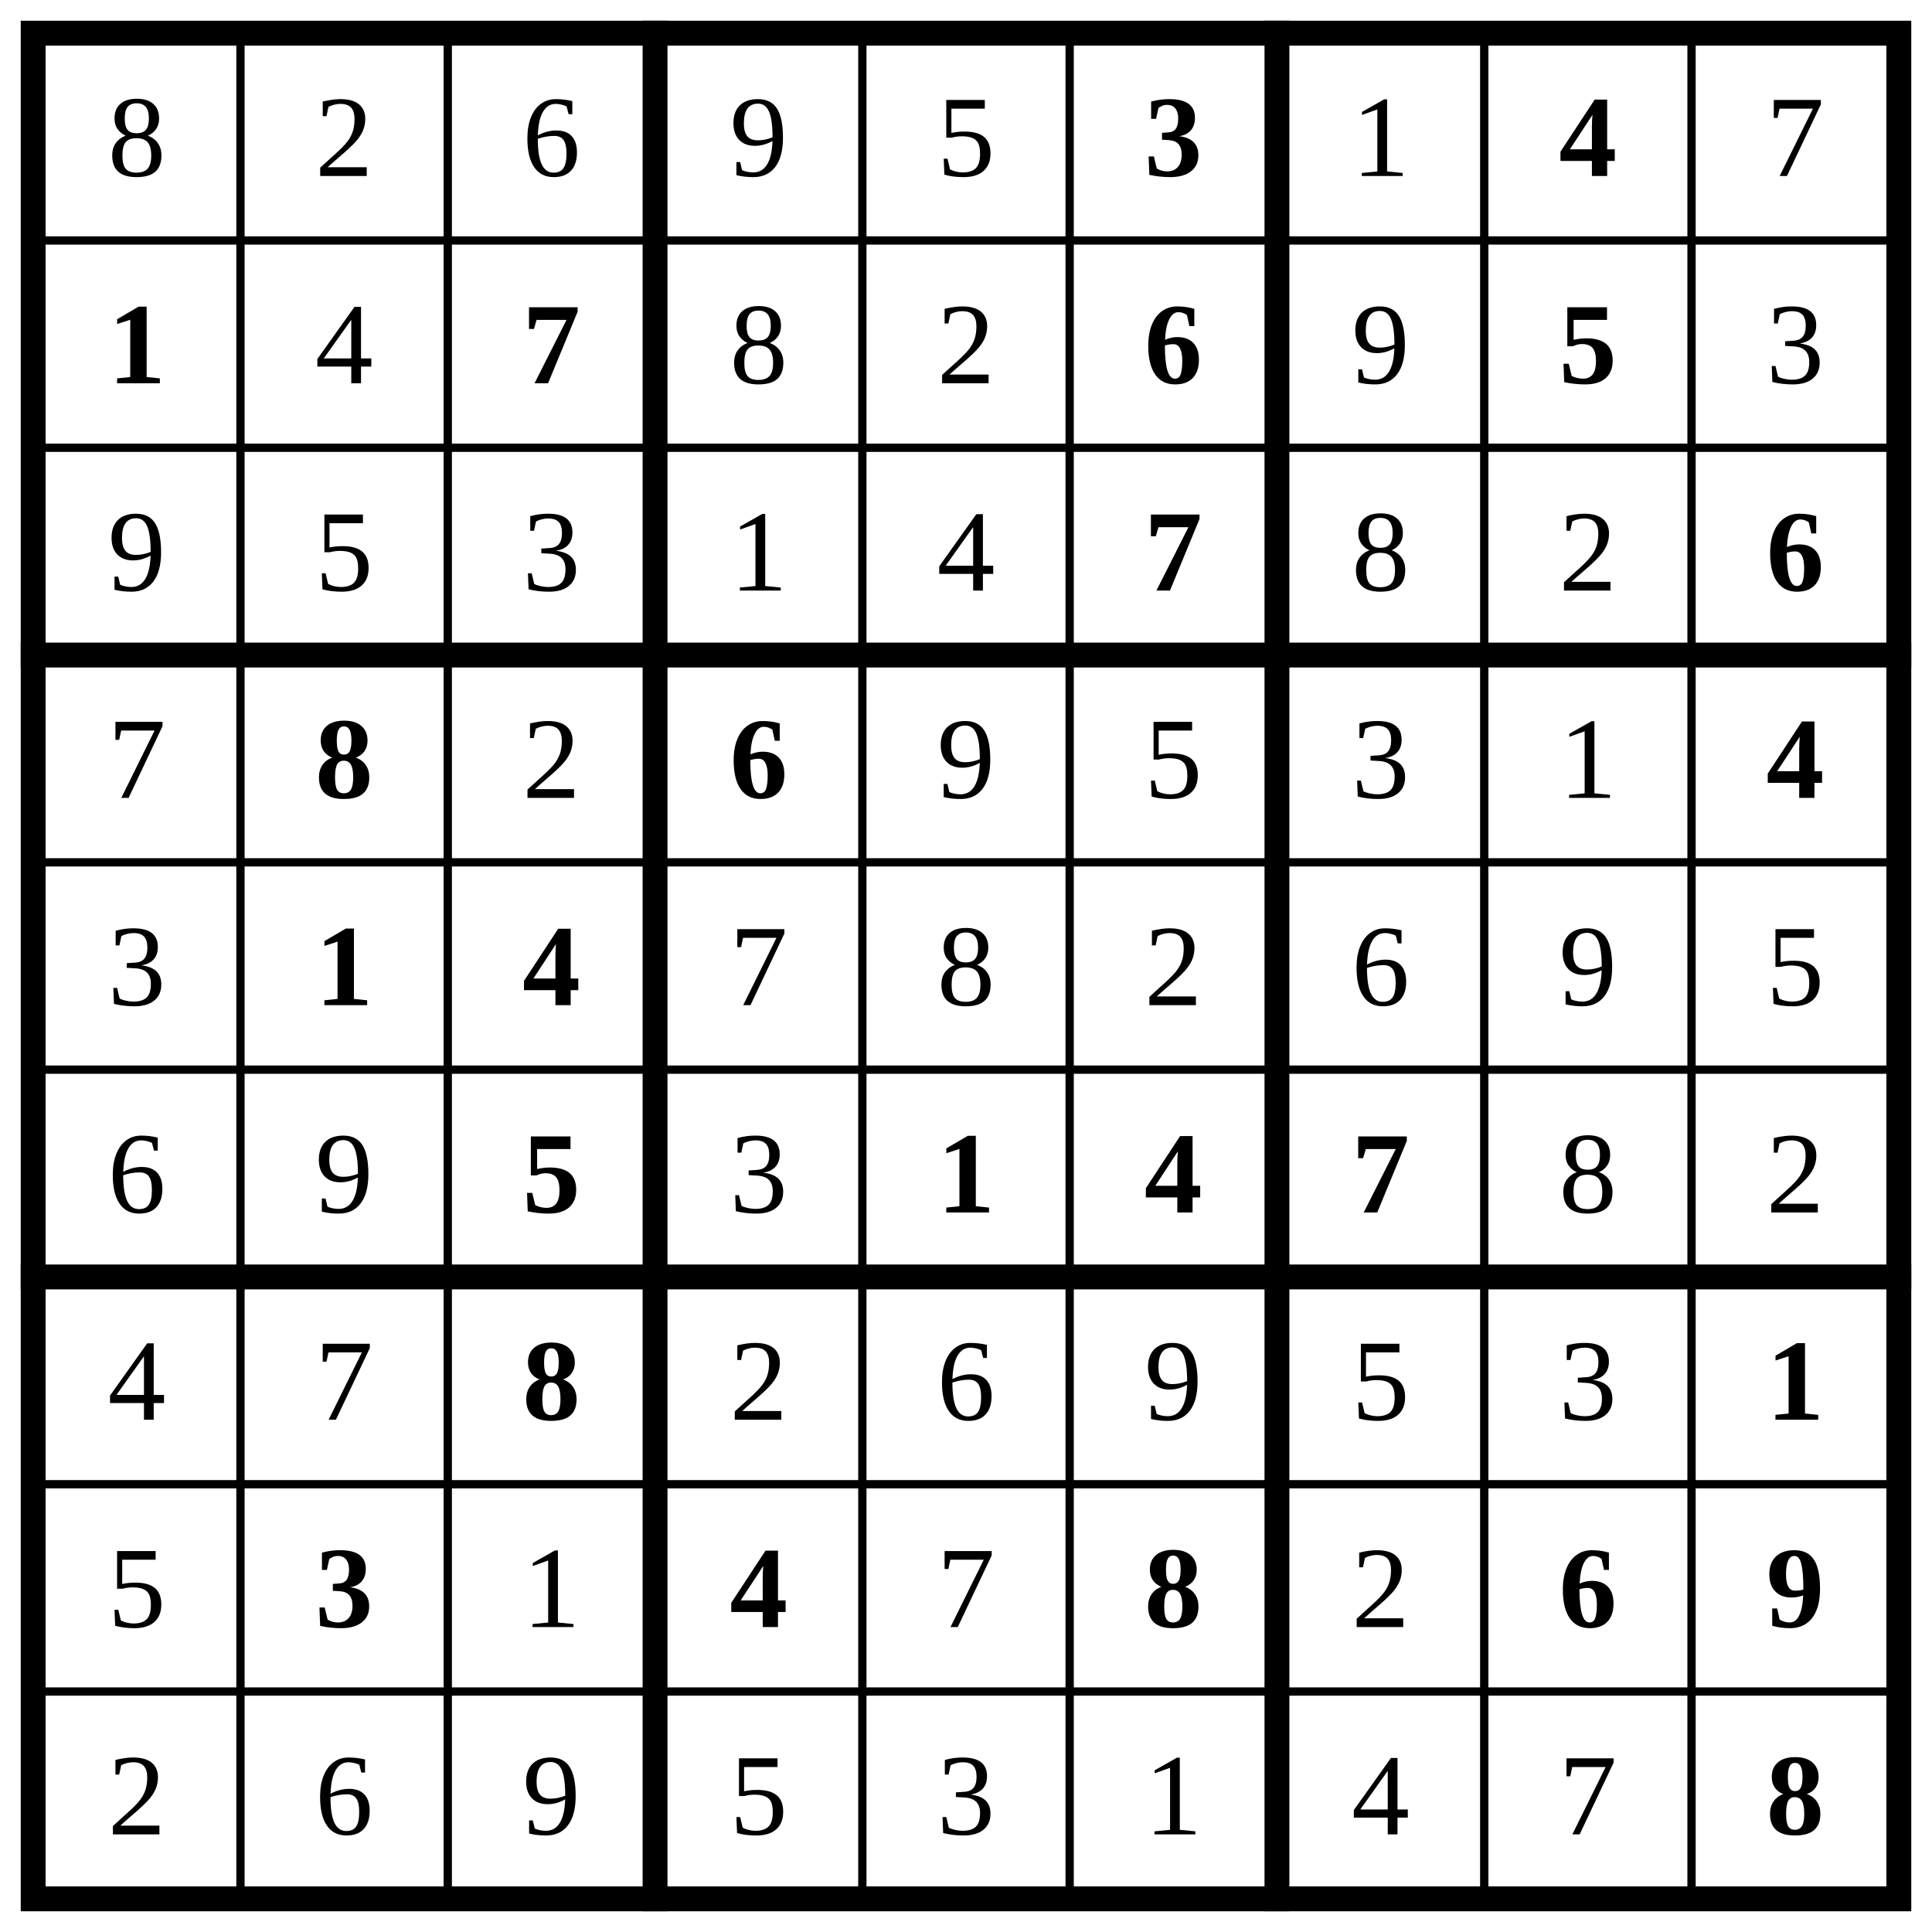
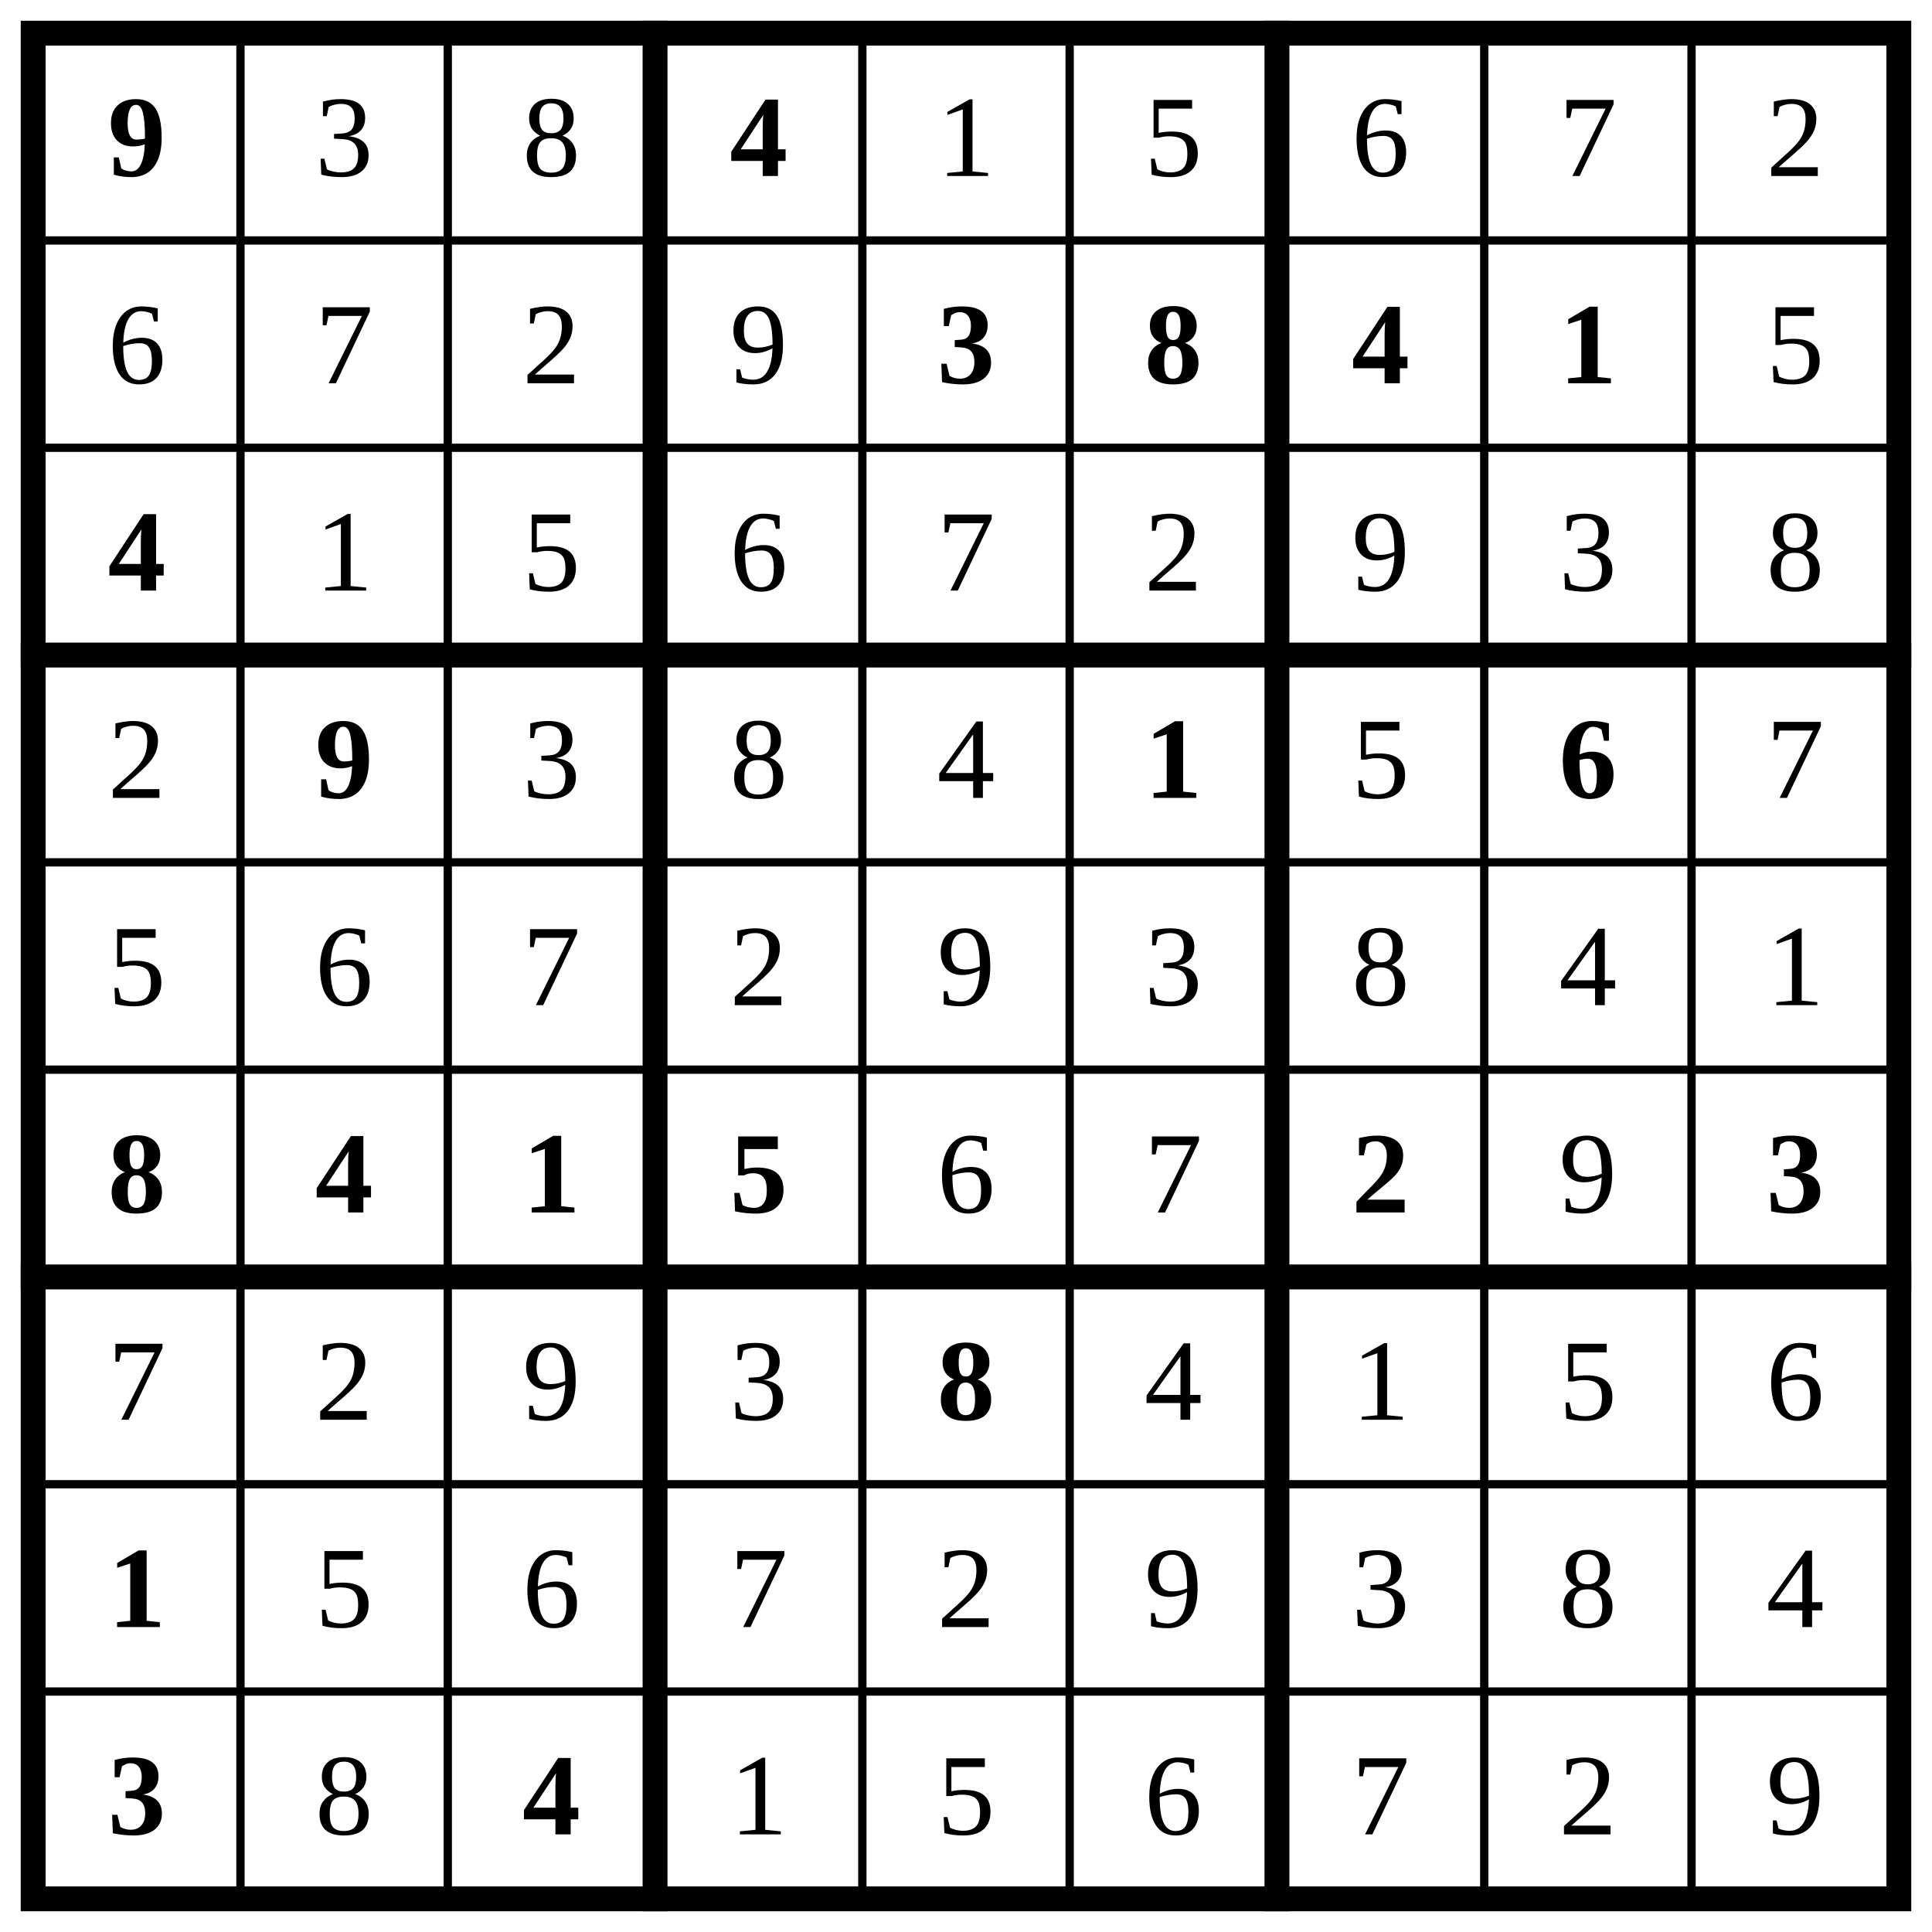
<svg xmlns="http://www.w3.org/2000/svg" class="p" viewBox="0 0 932 932" preserveAspectRatio="xMidYMid meet" shape-rendering="geometricPrecision">
  <path d="M16 116H916M16 216H916M16 416H916M16 516H916M16 716H916M16 816H916M116 16V916M216 16V916M416 16V916M516 16V916M716 16V916M816 16V916" fill="none" stroke="#000" stroke-width="4" stroke-linecap="square" />
  <path d="M16 316H916M16 616H916M316 16V916M616 16V916" fill="none" stroke="#000" stroke-width="12" stroke-linecap="square" />
  <rect x="16" y="16" width="900" height="900" fill="none" stroke="#000" stroke-width="12" />
+   <text x="66" y="66" font-size="56" text-anchor="middle" dominant-baseline="central" fill="#000" font-weight="700">9</text>
  <g fill="#000" font-size="56" text-anchor="middle" dominant-baseline="central">
-     <text x="66" y="66">8</text>
-     <text x="166" y="66">2</text>
-     <text x="266" y="66">6</text>
-     <text x="366" y="66">9</text>
-     <text x="466" y="66">5</text>
+     <text x="166" y="66">3</text>
+     <text x="266" y="66">8</text>
  </g>
-   <text x="566" y="66" font-size="56" text-anchor="middle" dominant-baseline="central" fill="#000" font-weight="700">3</text>
-   <text x="666" y="66" font-size="56" text-anchor="middle" dominant-baseline="central" fill="#000">1</text>
-   <text x="766" y="66" font-size="56" text-anchor="middle" dominant-baseline="central" fill="#000" font-weight="700">4</text>
-   <text x="866" y="66" font-size="56" text-anchor="middle" dominant-baseline="central" fill="#000">7</text>
-   <text x="66" y="166" font-size="56" text-anchor="middle" dominant-baseline="central" fill="#000" font-weight="700">1</text>
-   <text x="166" y="166" font-size="56" text-anchor="middle" dominant-baseline="central" fill="#000">4</text>
-   <text x="266" y="166" font-size="56" text-anchor="middle" dominant-baseline="central" fill="#000" font-weight="700">7</text>
+   <text x="366" y="66" font-size="56" text-anchor="middle" dominant-baseline="central" fill="#000" font-weight="700">4</text>
  <g fill="#000" font-size="56" text-anchor="middle" dominant-baseline="central">
-     <text x="366" y="166">8</text>
-     <text x="466" y="166">2</text>
+     <text x="466" y="66">1</text>
+     <text x="566" y="66">5</text>
+     <text x="666" y="66">6</text>
+     <text x="766" y="66">7</text>
+     <text x="866" y="66">2</text>
+     <text x="66" y="166">6</text>
+     <text x="166" y="166">7</text>
+     <text x="266" y="166">2</text>
+     <text x="366" y="166">9</text>
  </g>
-   <text x="566" y="166" font-size="56" text-anchor="middle" dominant-baseline="central" fill="#000" font-weight="700">6</text>
-   <text x="666" y="166" font-size="56" text-anchor="middle" dominant-baseline="central" fill="#000">9</text>
-   <text x="766" y="166" font-size="56" text-anchor="middle" dominant-baseline="central" fill="#000" font-weight="700">5</text>
+   <g fill="#000" font-size="56" font-weight="700" text-anchor="middle" dominant-baseline="central">
+     <text x="466" y="166">3</text>
+     <text x="566" y="166">8</text>
+     <text x="666" y="166">4</text>
+     <text x="766" y="166">1</text>
+   </g>
+   <text x="866" y="166" font-size="56" text-anchor="middle" dominant-baseline="central" fill="#000">5</text>
+   <text x="66" y="266" font-size="56" text-anchor="middle" dominant-baseline="central" fill="#000" font-weight="700">4</text>
  <g fill="#000" font-size="56" text-anchor="middle" dominant-baseline="central">
-     <text x="866" y="166">3</text>
-     <text x="66" y="266">9</text>
-     <text x="166" y="266">5</text>
-     <text x="266" y="266">3</text>
-     <text x="366" y="266">1</text>
-     <text x="466" y="266">4</text>
+     <text x="166" y="266">1</text>
+     <text x="266" y="266">5</text>
+     <text x="366" y="266">6</text>
+     <text x="466" y="266">7</text>
+     <text x="566" y="266">2</text>
+     <text x="666" y="266">9</text>
+     <text x="766" y="266">3</text>
+     <text x="866" y="266">8</text>
+     <text x="66" y="366">2</text>
  </g>
-   <text x="566" y="266" font-size="56" text-anchor="middle" dominant-baseline="central" fill="#000" font-weight="700">7</text>
+   <text x="166" y="366" font-size="56" text-anchor="middle" dominant-baseline="central" fill="#000" font-weight="700">9</text>
  <g fill="#000" font-size="56" text-anchor="middle" dominant-baseline="central">
-     <text x="666" y="266">8</text>
-     <text x="766" y="266">2</text>
+     <text x="266" y="366">3</text>
+     <text x="366" y="366">8</text>
+     <text x="466" y="366">4</text>
  </g>
-   <text x="866" y="266" font-size="56" text-anchor="middle" dominant-baseline="central" fill="#000" font-weight="700">6</text>
-   <text x="66" y="366" font-size="56" text-anchor="middle" dominant-baseline="central" fill="#000">7</text>
-   <text x="166" y="366" font-size="56" text-anchor="middle" dominant-baseline="central" fill="#000" font-weight="700">8</text>
-   <text x="266" y="366" font-size="56" text-anchor="middle" dominant-baseline="central" fill="#000">2</text>
-   <text x="366" y="366" font-size="56" text-anchor="middle" dominant-baseline="central" fill="#000" font-weight="700">6</text>
+   <text x="566" y="366" font-size="56" text-anchor="middle" dominant-baseline="central" fill="#000" font-weight="700">1</text>
+   <text x="666" y="366" font-size="56" text-anchor="middle" dominant-baseline="central" fill="#000">5</text>
+   <text x="766" y="366" font-size="56" text-anchor="middle" dominant-baseline="central" fill="#000" font-weight="700">6</text>
  <g fill="#000" font-size="56" text-anchor="middle" dominant-baseline="central">
-     <text x="466" y="366">9</text>
-     <text x="566" y="366">5</text>
-     <text x="666" y="366">3</text>
-     <text x="766" y="366">1</text>
+     <text x="866" y="366">7</text>
+     <text x="66" y="466">5</text>
+     <text x="166" y="466">6</text>
+     <text x="266" y="466">7</text>
+     <text x="366" y="466">2</text>
+     <text x="466" y="466">9</text>
+     <text x="566" y="466">3</text>
+     <text x="666" y="466">8</text>
+     <text x="766" y="466">4</text>
+     <text x="866" y="466">1</text>
  </g>
-   <text x="866" y="366" font-size="56" text-anchor="middle" dominant-baseline="central" fill="#000" font-weight="700">4</text>
-   <text x="66" y="466" font-size="56" text-anchor="middle" dominant-baseline="central" fill="#000">3</text>
  <g fill="#000" font-size="56" font-weight="700" text-anchor="middle" dominant-baseline="central">
-     <text x="166" y="466">1</text>
-     <text x="266" y="466">4</text>
+     <text x="66" y="566">8</text>
+     <text x="166" y="566">4</text>
+     <text x="266" y="566">1</text>
+     <text x="366" y="566">5</text>
  </g>
  <g fill="#000" font-size="56" text-anchor="middle" dominant-baseline="central">
-     <text x="366" y="466">7</text>
-     <text x="466" y="466">8</text>
-     <text x="566" y="466">2</text>
-     <text x="666" y="466">6</text>
-     <text x="766" y="466">9</text>
-     <text x="866" y="466">5</text>
-     <text x="66" y="566">6</text>
-     <text x="166" y="566">9</text>
+     <text x="466" y="566">6</text>
+     <text x="566" y="566">7</text>
  </g>
-   <text x="266" y="566" font-size="56" text-anchor="middle" dominant-baseline="central" fill="#000" font-weight="700">5</text>
-   <text x="366" y="566" font-size="56" text-anchor="middle" dominant-baseline="central" fill="#000">3</text>
-   <g fill="#000" font-size="56" font-weight="700" text-anchor="middle" dominant-baseline="central">
-     <text x="466" y="566">1</text>
-     <text x="566" y="566">4</text>
-     <text x="666" y="566">7</text>
+   <text x="666" y="566" font-size="56" text-anchor="middle" dominant-baseline="central" fill="#000" font-weight="700">2</text>
+   <text x="766" y="566" font-size="56" text-anchor="middle" dominant-baseline="central" fill="#000">9</text>
+   <text x="866" y="566" font-size="56" text-anchor="middle" dominant-baseline="central" fill="#000" font-weight="700">3</text>
+   <g fill="#000" font-size="56" text-anchor="middle" dominant-baseline="central">
+     <text x="66" y="666">7</text>
+     <text x="166" y="666">2</text>
+     <text x="266" y="666">9</text>
+     <text x="366" y="666">3</text>
  </g>
+   <text x="466" y="666" font-size="56" text-anchor="middle" dominant-baseline="central" fill="#000" font-weight="700">8</text>
  <g fill="#000" font-size="56" text-anchor="middle" dominant-baseline="central">
-     <text x="766" y="566">8</text>
-     <text x="866" y="566">2</text>
-     <text x="66" y="666">4</text>
-     <text x="166" y="666">7</text>
+     <text x="566" y="666">4</text>
+     <text x="666" y="666">1</text>
+     <text x="766" y="666">5</text>
+     <text x="866" y="666">6</text>
  </g>
-   <text x="266" y="666" font-size="56" text-anchor="middle" dominant-baseline="central" fill="#000" font-weight="700">8</text>
+   <text x="66" y="766" font-size="56" text-anchor="middle" dominant-baseline="central" fill="#000" font-weight="700">1</text>
  <g fill="#000" font-size="56" text-anchor="middle" dominant-baseline="central">
-     <text x="366" y="666">2</text>
-     <text x="466" y="666">6</text>
-     <text x="566" y="666">9</text>
-     <text x="666" y="666">5</text>
-     <text x="766" y="666">3</text>
+     <text x="166" y="766">5</text>
+     <text x="266" y="766">6</text>
+     <text x="366" y="766">7</text>
+     <text x="466" y="766">2</text>
+     <text x="566" y="766">9</text>
+     <text x="666" y="766">3</text>
+     <text x="766" y="766">8</text>
+     <text x="866" y="766">4</text>
  </g>
-   <text x="866" y="666" font-size="56" text-anchor="middle" dominant-baseline="central" fill="#000" font-weight="700">1</text>
-   <text x="66" y="766" font-size="56" text-anchor="middle" dominant-baseline="central" fill="#000">5</text>
-   <text x="166" y="766" font-size="56" text-anchor="middle" dominant-baseline="central" fill="#000" font-weight="700">3</text>
-   <text x="266" y="766" font-size="56" text-anchor="middle" dominant-baseline="central" fill="#000">1</text>
-   <text x="366" y="766" font-size="56" text-anchor="middle" dominant-baseline="central" fill="#000" font-weight="700">4</text>
-   <text x="466" y="766" font-size="56" text-anchor="middle" dominant-baseline="central" fill="#000">7</text>
-   <text x="566" y="766" font-size="56" text-anchor="middle" dominant-baseline="central" fill="#000" font-weight="700">8</text>
-   <text x="666" y="766" font-size="56" text-anchor="middle" dominant-baseline="central" fill="#000">2</text>
-   <g fill="#000" font-size="56" font-weight="700" text-anchor="middle" dominant-baseline="central">
-     <text x="766" y="766">6</text>
-     <text x="866" y="766">9</text>
+   <text x="66" y="866" font-size="56" text-anchor="middle" dominant-baseline="central" fill="#000" font-weight="700">3</text>
+   <text x="166" y="866" font-size="56" text-anchor="middle" dominant-baseline="central" fill="#000">8</text>
+   <text x="266" y="866" font-size="56" text-anchor="middle" dominant-baseline="central" fill="#000" font-weight="700">4</text>
+   <g fill="#000" font-size="56" text-anchor="middle" dominant-baseline="central">
+     <text x="366" y="866">1</text>
+     <text x="466" y="866">5</text>
+     <text x="566" y="866">6</text>
+     <text x="666" y="866">7</text>
+     <text x="766" y="866">2</text>
+     <text x="866" y="866">9</text>
  </g>
-   <g fill="#000" font-size="56" text-anchor="middle" dominant-baseline="central">
-     <text x="66" y="866">2</text>
-     <text x="166" y="866">6</text>
-     <text x="266" y="866">9</text>
-     <text x="366" y="866">5</text>
-     <text x="466" y="866">3</text>
-     <text x="566" y="866">1</text>
-     <text x="666" y="866">4</text>
-     <text x="766" y="866">7</text>
-   </g>
-   <text x="866" y="866" font-size="56" text-anchor="middle" dominant-baseline="central" fill="#000" font-weight="700">8</text>
</svg>
